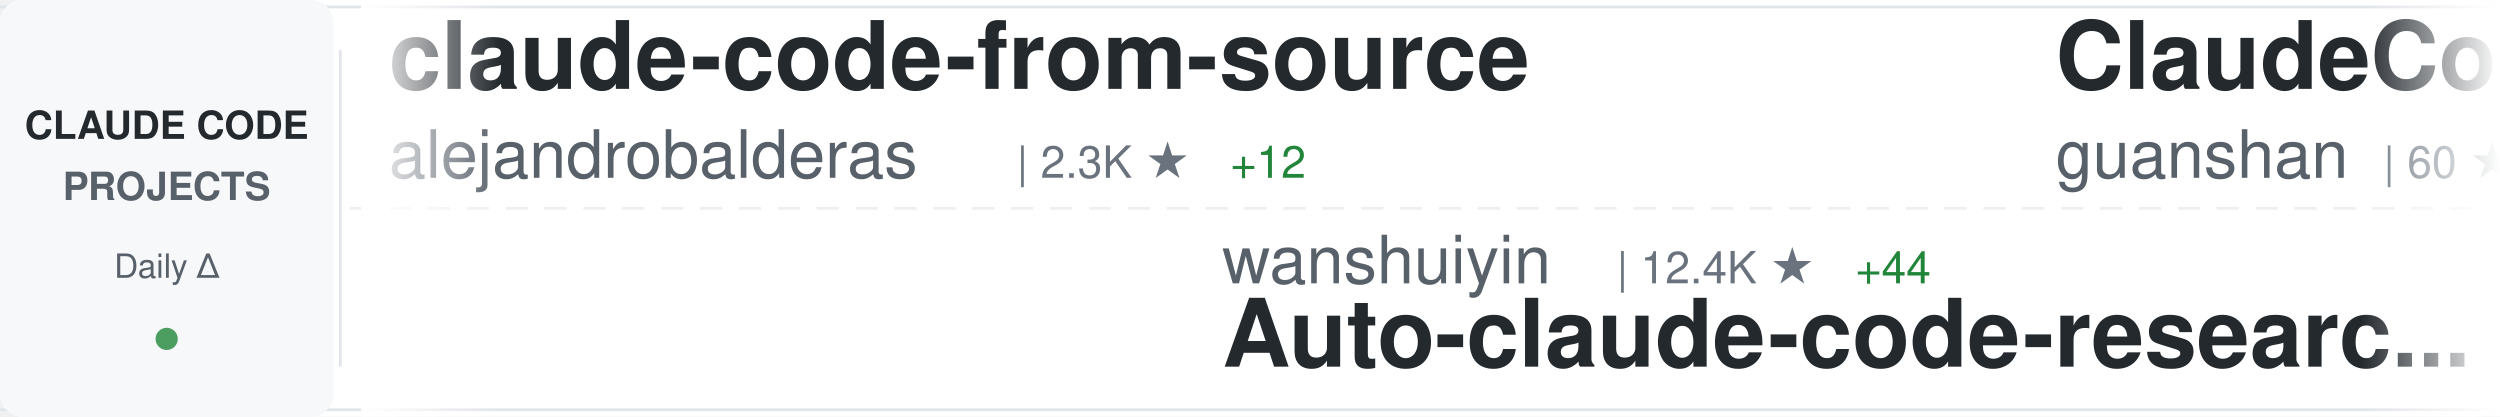
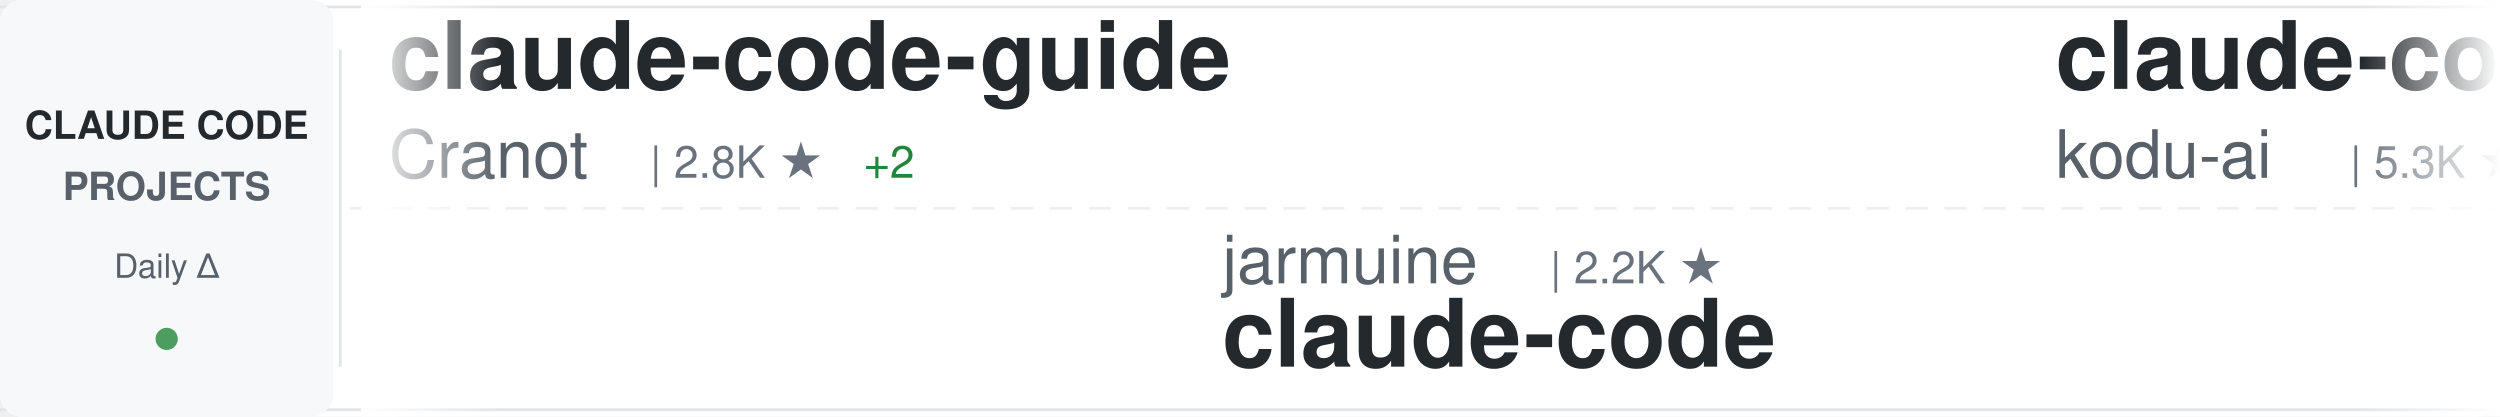
<svg xmlns="http://www.w3.org/2000/svg" width="900" height="150">
  <defs>
    <linearGradient id="awesomeLeftFade" x1="0%" y1="0%" x2="100%" y2="0%">
      <stop offset="0%" style="stop-color:#ffffff;stop-opacity:1" />
      <stop offset="100%" style="stop-color:#ffffff;stop-opacity:0" />
    </linearGradient>
    <linearGradient id="awesomeRightFade" x1="0%" y1="0%" x2="100%" y2="0%">
      <stop offset="0%" style="stop-color:#ffffff;stop-opacity:0" />
      <stop offset="100%" style="stop-color:#ffffff;stop-opacity:1" />
    </linearGradient>
  </defs>
  <rect width="900" height="150" fill="#ffffff" rx="8" />
  <rect x="0" y="2" width="900" height="1" fill="#e1e4e8" />
  <rect x="0" y="147" width="900" height="1" fill="#e1e4e8" />
  <line x1="0" y1="75" x2="900" y2="75" stroke="#e1e4e8" stroke-width="1" stroke-dasharray="8 6" opacity="0.6" />
  <rect x="0" y="0" width="120" height="150" fill="#f6f8fa" rx="8" />
  <text x="60" y="50" font-family="-apple-system, BlinkMacSystemFont, 'Segoe UI', Helvetica, Arial, sans-serif" font-size="14" font-weight="600" fill="#24292e" text-anchor="middle">CLAUDE CODE</text>
  <text x="60" y="72" font-family="-apple-system, BlinkMacSystemFont, 'Segoe UI', Helvetica, Arial, sans-serif" font-size="14" font-weight="600" fill="#586069" text-anchor="middle">PROJECTS</text>
  <text x="60" y="100" font-family="-apple-system, BlinkMacSystemFont, 'Segoe UI', Helvetica, Arial, sans-serif" font-size="12" font-weight="500" fill="#586069" text-anchor="middle">Daily Δ</text>
  <circle cx="60" cy="122" r="4" fill="#22863a" opacity="0.8" />
  <rect x="122" y="18" width="1" height="114" fill="#e1e4e8" />
  <clipPath id="awesomeTickerClip">
    <rect x="130" y="0" width="770" height="150" />
  </clipPath>
  <g clip-path="url(#awesomeTickerClip)">
    <g id="awesomeTickerItems">
      <animateTransform attributeName="transform" attributeType="XML" type="translate" from="0 0" to="-3000 0" dur="54s" repeatCount="indefinite" />
      <g transform="translate(0, 0)">
-         <text x="140" y="32" font-family="-apple-system, BlinkMacSystemFont, 'Segoe UI', Helvetica, Arial, sans-serif" font-size="34" font-weight="600" fill="#24292e">claude-code-from-source</text>
-         <text x="140" y="64" font-family="-apple-system, BlinkMacSystemFont, 'Segoe UI', Helvetica, Arial, sans-serif" font-size="24" font-weight="400" fill="#586069">alejandrobalderas</text>
-         <text x="366" y="64" font-family="-apple-system, BlinkMacSystemFont, 'Segoe UI', Helvetica, Arial, sans-serif" font-size="16" font-weight="500" fill="#6a737d">| 2.3K ★</text>
-         <text x="443" y="64" font-family="-apple-system, BlinkMacSystemFont, 'Segoe UI', Helvetica, Arial, sans-serif" font-size="16" font-weight="500" fill="#22863a"> +12</text>
+         <text x="140" y="32" font-family="-apple-system, BlinkMacSystemFont, 'Segoe UI', Helvetica, Arial, sans-serif" font-size="34" font-weight="600" fill="#24292e">claude-code-guide</text>
+         <text x="140" y="64" font-family="-apple-system, BlinkMacSystemFont, 'Segoe UI', Helvetica, Arial, sans-serif" font-size="24" font-weight="400" fill="#586069">Cranot</text>
+         <text x="234" y="64" font-family="-apple-system, BlinkMacSystemFont, 'Segoe UI', Helvetica, Arial, sans-serif" font-size="16" font-weight="500" fill="#6a737d">| 2.8K ★</text>
+         <text x="311" y="64" font-family="-apple-system, BlinkMacSystemFont, 'Segoe UI', Helvetica, Arial, sans-serif" font-size="16" font-weight="500" fill="#22863a"> +2</text>
      </g>
      <g transform="translate(300, 0)">
-         <text x="140" y="102" font-family="-apple-system, BlinkMacSystemFont, 'Segoe UI', Helvetica, Arial, sans-serif" font-size="24" font-weight="400" fill="#586069">wanshuiyin</text>
-         <text x="282" y="102" font-family="-apple-system, BlinkMacSystemFont, 'Segoe UI', Helvetica, Arial, sans-serif" font-size="16" font-weight="500" fill="#6a737d">| 12.4K ★</text>
-         <text x="368" y="102" font-family="-apple-system, BlinkMacSystemFont, 'Segoe UI', Helvetica, Arial, sans-serif" font-size="16" font-weight="500" fill="#22863a"> +44</text>
-         <text x="140" y="132" font-family="-apple-system, BlinkMacSystemFont, 'Segoe UI', Helvetica, Arial, sans-serif" font-size="34" font-weight="600" fill="#24292e">Auto-claude-code-researc...</text>
-       </g>
-       <g transform="translate(600, 0)">
-         <text x="140" y="32" font-family="-apple-system, BlinkMacSystemFont, 'Segoe UI', Helvetica, Arial, sans-serif" font-size="34" font-weight="600" fill="#24292e">ClaudeCode</text>
-         <text x="140" y="64" font-family="-apple-system, BlinkMacSystemFont, 'Segoe UI', Helvetica, Arial, sans-serif" font-size="24" font-weight="400" fill="#586069">guanshan</text>
-         <text x="258" y="64" font-family="-apple-system, BlinkMacSystemFont, 'Segoe UI', Helvetica, Arial, sans-serif" font-size="16" font-weight="500" fill="#6a737d">| 60 ★</text>
-       </g>
-       <g transform="translate(900, 0)">
        <text x="140" y="102" font-family="-apple-system, BlinkMacSystemFont, 'Segoe UI', Helvetica, Arial, sans-serif" font-size="24" font-weight="400" fill="#586069">jarmuine</text>
        <text x="258" y="102" font-family="-apple-system, BlinkMacSystemFont, 'Segoe UI', Helvetica, Arial, sans-serif" font-size="16" font-weight="500" fill="#6a737d">| 2.2K ★</text>
        <text x="140" y="132" font-family="-apple-system, BlinkMacSystemFont, 'Segoe UI', Helvetica, Arial, sans-serif" font-size="34" font-weight="600" fill="#24292e">claude-code</text>
      </g>
+       <g transform="translate(600, 0)">
+         <text x="140" y="32" font-family="-apple-system, BlinkMacSystemFont, 'Segoe UI', Helvetica, Arial, sans-serif" font-size="34" font-weight="600" fill="#24292e">claude-coder</text>
+         <text x="140" y="64" font-family="-apple-system, BlinkMacSystemFont, 'Segoe UI', Helvetica, Arial, sans-serif" font-size="24" font-weight="400" fill="#586069">kodu-ai</text>
+         <text x="246" y="64" font-family="-apple-system, BlinkMacSystemFont, 'Segoe UI', Helvetica, Arial, sans-serif" font-size="16" font-weight="500" fill="#6a737d">| 5.3K ★</text>
+         <text x="323" y="64" font-family="-apple-system, BlinkMacSystemFont, 'Segoe UI', Helvetica, Arial, sans-serif" font-size="16" font-weight="500" fill="#22863a"> +2</text>
+       </g>
+       <g transform="translate(900, 0)">
+         <text x="140" y="102" font-family="-apple-system, BlinkMacSystemFont, 'Segoe UI', Helvetica, Arial, sans-serif" font-size="24" font-weight="400" fill="#586069">davila7</text>
+         <text x="246" y="102" font-family="-apple-system, BlinkMacSystemFont, 'Segoe UI', Helvetica, Arial, sans-serif" font-size="16" font-weight="500" fill="#6a737d">| 28.2K ★</text>
+         <text x="332" y="102" font-family="-apple-system, BlinkMacSystemFont, 'Segoe UI', Helvetica, Arial, sans-serif" font-size="16" font-weight="500" fill="#22863a"> +24</text>
+         <text x="140" y="132" font-family="-apple-system, BlinkMacSystemFont, 'Segoe UI', Helvetica, Arial, sans-serif" font-size="34" font-weight="600" fill="#24292e">claude-code-templates</text>
+       </g>
      <g transform="translate(1200, 0)">
-         <text x="140" y="32" font-family="-apple-system, BlinkMacSystemFont, 'Segoe UI', Helvetica, Arial, sans-serif" font-size="34" font-weight="600" fill="#24292e">my-claude-code-setup</text>
-         <text x="140" y="64" font-family="-apple-system, BlinkMacSystemFont, 'Segoe UI', Helvetica, Arial, sans-serif" font-size="24" font-weight="400" fill="#586069">centminmod</text>
-         <text x="282" y="64" font-family="-apple-system, BlinkMacSystemFont, 'Segoe UI', Helvetica, Arial, sans-serif" font-size="16" font-weight="500" fill="#6a737d">| 2.4K ★</text>
-         <text x="359" y="64" font-family="-apple-system, BlinkMacSystemFont, 'Segoe UI', Helvetica, Arial, sans-serif" font-size="16" font-weight="500" fill="#22863a"> +1</text>
+         <text x="140" y="32" font-family="-apple-system, BlinkMacSystemFont, 'Segoe UI', Helvetica, Arial, sans-serif" font-size="34" font-weight="600" fill="#24292e">claude_codex_bridge</text>
+         <text x="140" y="64" font-family="-apple-system, BlinkMacSystemFont, 'Segoe UI', Helvetica, Arial, sans-serif" font-size="24" font-weight="400" fill="#586069">SeemSeam</text>
+         <text x="258" y="64" font-family="-apple-system, BlinkMacSystemFont, 'Segoe UI', Helvetica, Arial, sans-serif" font-size="16" font-weight="500" fill="#6a737d">| 3.0K ★</text>
+         <text x="335" y="64" font-family="-apple-system, BlinkMacSystemFont, 'Segoe UI', Helvetica, Arial, sans-serif" font-size="16" font-weight="500" fill="#22863a"> +8</text>
      </g>
      <g transform="translate(1500, 0)">
-         <text x="140" y="102" font-family="-apple-system, BlinkMacSystemFont, 'Segoe UI', Helvetica, Arial, sans-serif" font-size="24" font-weight="400" fill="#586069">SeemSeam</text>
-         <text x="258" y="102" font-family="-apple-system, BlinkMacSystemFont, 'Segoe UI', Helvetica, Arial, sans-serif" font-size="16" font-weight="500" fill="#6a737d">| 3.0K ★</text>
-         <text x="335" y="102" font-family="-apple-system, BlinkMacSystemFont, 'Segoe UI', Helvetica, Arial, sans-serif" font-size="16" font-weight="500" fill="#22863a"> +7</text>
-         <text x="140" y="132" font-family="-apple-system, BlinkMacSystemFont, 'Segoe UI', Helvetica, Arial, sans-serif" font-size="34" font-weight="600" fill="#24292e">claude_codex_bridge</text>
+         <text x="140" y="102" font-family="-apple-system, BlinkMacSystemFont, 'Segoe UI', Helvetica, Arial, sans-serif" font-size="24" font-weight="400" fill="#586069">frankbria</text>
+         <text x="270" y="102" font-family="-apple-system, BlinkMacSystemFont, 'Segoe UI', Helvetica, Arial, sans-serif" font-size="16" font-weight="500" fill="#6a737d">| 9.4K ★</text>
+         <text x="347" y="102" font-family="-apple-system, BlinkMacSystemFont, 'Segoe UI', Helvetica, Arial, sans-serif" font-size="16" font-weight="500" fill="#22863a"> +11</text>
+         <text x="140" y="132" font-family="-apple-system, BlinkMacSystemFont, 'Segoe UI', Helvetica, Arial, sans-serif" font-size="34" font-weight="600" fill="#24292e">ralph-claude-code</text>
      </g>
      <g transform="translate(1800, 0)">
-         <text x="140" y="32" font-family="-apple-system, BlinkMacSystemFont, 'Segoe UI', Helvetica, Arial, sans-serif" font-size="34" font-weight="600" fill="#24292e">pi-vs-claude-code</text>
-         <text x="140" y="64" font-family="-apple-system, BlinkMacSystemFont, 'Segoe UI', Helvetica, Arial, sans-serif" font-size="24" font-weight="400" fill="#586069">disler</text>
-         <text x="234" y="64" font-family="-apple-system, BlinkMacSystemFont, 'Segoe UI', Helvetica, Arial, sans-serif" font-size="16" font-weight="500" fill="#6a737d">| 1.4K ★</text>
-         <text x="311" y="64" font-family="-apple-system, BlinkMacSystemFont, 'Segoe UI', Helvetica, Arial, sans-serif" font-size="16" font-weight="500" fill="#22863a"> +5</text>
+         <text x="140" y="32" font-family="-apple-system, BlinkMacSystemFont, 'Segoe UI', Helvetica, Arial, sans-serif" font-size="34" font-weight="600" fill="#24292e">Open-ClaudeCode</text>
+         <text x="140" y="64" font-family="-apple-system, BlinkMacSystemFont, 'Segoe UI', Helvetica, Arial, sans-serif" font-size="24" font-weight="400" fill="#586069">LING71671</text>
+         <text x="270" y="64" font-family="-apple-system, BlinkMacSystemFont, 'Segoe UI', Helvetica, Arial, sans-serif" font-size="16" font-weight="500" fill="#6a737d">| 896 ★</text>
+         <text x="338" y="64" font-family="-apple-system, BlinkMacSystemFont, 'Segoe UI', Helvetica, Arial, sans-serif" font-size="16" font-weight="500" fill="#22863a"> +3</text>
      </g>
      <g transform="translate(2100, 0)">
-         <text x="140" y="102" font-family="-apple-system, BlinkMacSystemFont, 'Segoe UI', Helvetica, Arial, sans-serif" font-size="24" font-weight="400" fill="#586069">darcyegb</text>
-         <text x="258" y="102" font-family="-apple-system, BlinkMacSystemFont, 'Segoe UI', Helvetica, Arial, sans-serif" font-size="16" font-weight="500" fill="#6a737d">| 731 ★</text>
-         <text x="140" y="132" font-family="-apple-system, BlinkMacSystemFont, 'Segoe UI', Helvetica, Arial, sans-serif" font-size="34" font-weight="600" fill="#24292e">ClaudeCodeAgents</text>
+         <text x="140" y="102" font-family="-apple-system, BlinkMacSystemFont, 'Segoe UI', Helvetica, Arial, sans-serif" font-size="24" font-weight="400" fill="#586069">lorryjovens-hub</text>
+         <text x="342" y="102" font-family="-apple-system, BlinkMacSystemFont, 'Segoe UI', Helvetica, Arial, sans-serif" font-size="16" font-weight="500" fill="#6a737d">| 1.6K ★</text>
+         <text x="419" y="102" font-family="-apple-system, BlinkMacSystemFont, 'Segoe UI', Helvetica, Arial, sans-serif" font-size="16" font-weight="500" fill="#22863a"> +2</text>
+         <text x="140" y="132" font-family="-apple-system, BlinkMacSystemFont, 'Segoe UI', Helvetica, Arial, sans-serif" font-size="34" font-weight="600" fill="#24292e">claude-code-rust</text>
      </g>
      <g transform="translate(2400, 0)">
-         <text x="140" y="32" font-family="-apple-system, BlinkMacSystemFont, 'Segoe UI', Helvetica, Arial, sans-serif" font-size="34" font-weight="600" fill="#24292e">claude-code-source-build</text>
-         <text x="140" y="64" font-family="-apple-system, BlinkMacSystemFont, 'Segoe UI', Helvetica, Arial, sans-serif" font-size="24" font-weight="400" fill="#586069">andrew-kramer-inno</text>
-         <text x="378" y="64" font-family="-apple-system, BlinkMacSystemFont, 'Segoe UI', Helvetica, Arial, sans-serif" font-size="16" font-weight="500" fill="#6a737d">| 589 ★</text>
+         <text x="140" y="32" font-family="-apple-system, BlinkMacSystemFont, 'Segoe UI', Helvetica, Arial, sans-serif" font-size="34" font-weight="600" fill="#24292e">claude-code-ultimate-gui...</text>
+         <text x="140" y="64" font-family="-apple-system, BlinkMacSystemFont, 'Segoe UI', Helvetica, Arial, sans-serif" font-size="24" font-weight="400" fill="#586069">FlorianBruniaux</text>
+         <text x="342" y="64" font-family="-apple-system, BlinkMacSystemFont, 'Segoe UI', Helvetica, Arial, sans-serif" font-size="16" font-weight="500" fill="#6a737d">| 5.1K ★</text>
+         <text x="419" y="64" font-family="-apple-system, BlinkMacSystemFont, 'Segoe UI', Helvetica, Arial, sans-serif" font-size="16" font-weight="500" fill="#22863a"> +8</text>
      </g>
      <g transform="translate(2700, 0)">
-         <text x="140" y="102" font-family="-apple-system, BlinkMacSystemFont, 'Segoe UI', Helvetica, Arial, sans-serif" font-size="24" font-weight="400" fill="#586069">anthropics</text>
-         <text x="282" y="102" font-family="-apple-system, BlinkMacSystemFont, 'Segoe UI', Helvetica, Arial, sans-serif" font-size="16" font-weight="500" fill="#6a737d">| 8.1K ★</text>
-         <text x="359" y="102" font-family="-apple-system, BlinkMacSystemFont, 'Segoe UI', Helvetica, Arial, sans-serif" font-size="16" font-weight="500" fill="#22863a"> +14</text>
-         <text x="140" y="132" font-family="-apple-system, BlinkMacSystemFont, 'Segoe UI', Helvetica, Arial, sans-serif" font-size="34" font-weight="600" fill="#24292e">claude-code-action</text>
+         <text x="140" y="102" font-family="-apple-system, BlinkMacSystemFont, 'Segoe UI', Helvetica, Arial, sans-serif" font-size="24" font-weight="400" fill="#586069">tanbiralam</text>
+         <text x="282" y="102" font-family="-apple-system, BlinkMacSystemFont, 'Segoe UI', Helvetica, Arial, sans-serif" font-size="16" font-weight="500" fill="#6a737d">| 1.9K ★</text>
+         <text x="359" y="102" font-family="-apple-system, BlinkMacSystemFont, 'Segoe UI', Helvetica, Arial, sans-serif" font-size="16" font-weight="500" fill="#22863a"> +6</text>
+         <text x="140" y="132" font-family="-apple-system, BlinkMacSystemFont, 'Segoe UI', Helvetica, Arial, sans-serif" font-size="34" font-weight="600" fill="#24292e">claude-code</text>
      </g>
      <g transform="translate(3000, 0)">
-         <text x="140" y="32" font-family="-apple-system, BlinkMacSystemFont, 'Segoe UI', Helvetica, Arial, sans-serif" font-size="34" font-weight="600" fill="#24292e">claude-code-from-source</text>
-         <text x="140" y="64" font-family="-apple-system, BlinkMacSystemFont, 'Segoe UI', Helvetica, Arial, sans-serif" font-size="24" font-weight="400" fill="#586069">alejandrobalderas</text>
-         <text x="366" y="64" font-family="-apple-system, BlinkMacSystemFont, 'Segoe UI', Helvetica, Arial, sans-serif" font-size="16" font-weight="500" fill="#6a737d">| 2.3K ★</text>
-         <text x="443" y="64" font-family="-apple-system, BlinkMacSystemFont, 'Segoe UI', Helvetica, Arial, sans-serif" font-size="16" font-weight="500" fill="#22863a"> +12</text>
+         <text x="140" y="32" font-family="-apple-system, BlinkMacSystemFont, 'Segoe UI', Helvetica, Arial, sans-serif" font-size="34" font-weight="600" fill="#24292e">claude-code-guide</text>
+         <text x="140" y="64" font-family="-apple-system, BlinkMacSystemFont, 'Segoe UI', Helvetica, Arial, sans-serif" font-size="24" font-weight="400" fill="#586069">Cranot</text>
+         <text x="234" y="64" font-family="-apple-system, BlinkMacSystemFont, 'Segoe UI', Helvetica, Arial, sans-serif" font-size="16" font-weight="500" fill="#6a737d">| 2.8K ★</text>
+         <text x="311" y="64" font-family="-apple-system, BlinkMacSystemFont, 'Segoe UI', Helvetica, Arial, sans-serif" font-size="16" font-weight="500" fill="#22863a"> +2</text>
      </g>
      <g transform="translate(3300, 0)">
-         <text x="140" y="102" font-family="-apple-system, BlinkMacSystemFont, 'Segoe UI', Helvetica, Arial, sans-serif" font-size="24" font-weight="400" fill="#586069">wanshuiyin</text>
-         <text x="282" y="102" font-family="-apple-system, BlinkMacSystemFont, 'Segoe UI', Helvetica, Arial, sans-serif" font-size="16" font-weight="500" fill="#6a737d">| 12.4K ★</text>
-         <text x="368" y="102" font-family="-apple-system, BlinkMacSystemFont, 'Segoe UI', Helvetica, Arial, sans-serif" font-size="16" font-weight="500" fill="#22863a"> +44</text>
-         <text x="140" y="132" font-family="-apple-system, BlinkMacSystemFont, 'Segoe UI', Helvetica, Arial, sans-serif" font-size="34" font-weight="600" fill="#24292e">Auto-claude-code-researc...</text>
-       </g>
-       <g transform="translate(3600, 0)">
-         <text x="140" y="32" font-family="-apple-system, BlinkMacSystemFont, 'Segoe UI', Helvetica, Arial, sans-serif" font-size="34" font-weight="600" fill="#24292e">ClaudeCode</text>
-         <text x="140" y="64" font-family="-apple-system, BlinkMacSystemFont, 'Segoe UI', Helvetica, Arial, sans-serif" font-size="24" font-weight="400" fill="#586069">guanshan</text>
-         <text x="258" y="64" font-family="-apple-system, BlinkMacSystemFont, 'Segoe UI', Helvetica, Arial, sans-serif" font-size="16" font-weight="500" fill="#6a737d">| 60 ★</text>
-       </g>
-       <g transform="translate(3900, 0)">
        <text x="140" y="102" font-family="-apple-system, BlinkMacSystemFont, 'Segoe UI', Helvetica, Arial, sans-serif" font-size="24" font-weight="400" fill="#586069">jarmuine</text>
        <text x="258" y="102" font-family="-apple-system, BlinkMacSystemFont, 'Segoe UI', Helvetica, Arial, sans-serif" font-size="16" font-weight="500" fill="#6a737d">| 2.2K ★</text>
        <text x="140" y="132" font-family="-apple-system, BlinkMacSystemFont, 'Segoe UI', Helvetica, Arial, sans-serif" font-size="34" font-weight="600" fill="#24292e">claude-code</text>
+       </g>
+       <g transform="translate(3600, 0)">
+         <text x="140" y="32" font-family="-apple-system, BlinkMacSystemFont, 'Segoe UI', Helvetica, Arial, sans-serif" font-size="34" font-weight="600" fill="#24292e">claude-coder</text>
+         <text x="140" y="64" font-family="-apple-system, BlinkMacSystemFont, 'Segoe UI', Helvetica, Arial, sans-serif" font-size="24" font-weight="400" fill="#586069">kodu-ai</text>
+         <text x="246" y="64" font-family="-apple-system, BlinkMacSystemFont, 'Segoe UI', Helvetica, Arial, sans-serif" font-size="16" font-weight="500" fill="#6a737d">| 5.3K ★</text>
+         <text x="323" y="64" font-family="-apple-system, BlinkMacSystemFont, 'Segoe UI', Helvetica, Arial, sans-serif" font-size="16" font-weight="500" fill="#22863a"> +2</text>
+       </g>
+       <g transform="translate(3900, 0)">
+         <text x="140" y="102" font-family="-apple-system, BlinkMacSystemFont, 'Segoe UI', Helvetica, Arial, sans-serif" font-size="24" font-weight="400" fill="#586069">davila7</text>
+         <text x="246" y="102" font-family="-apple-system, BlinkMacSystemFont, 'Segoe UI', Helvetica, Arial, sans-serif" font-size="16" font-weight="500" fill="#6a737d">| 28.2K ★</text>
+         <text x="332" y="102" font-family="-apple-system, BlinkMacSystemFont, 'Segoe UI', Helvetica, Arial, sans-serif" font-size="16" font-weight="500" fill="#22863a"> +24</text>
+         <text x="140" y="132" font-family="-apple-system, BlinkMacSystemFont, 'Segoe UI', Helvetica, Arial, sans-serif" font-size="34" font-weight="600" fill="#24292e">claude-code-templates</text>
      </g>
    </g>
  </g>
  <rect x="130" y="0" width="50" height="150" fill="url(#awesomeLeftFade)" />
  <rect x="850" y="0" width="50" height="150" fill="url(#awesomeRightFade)" />
</svg>
